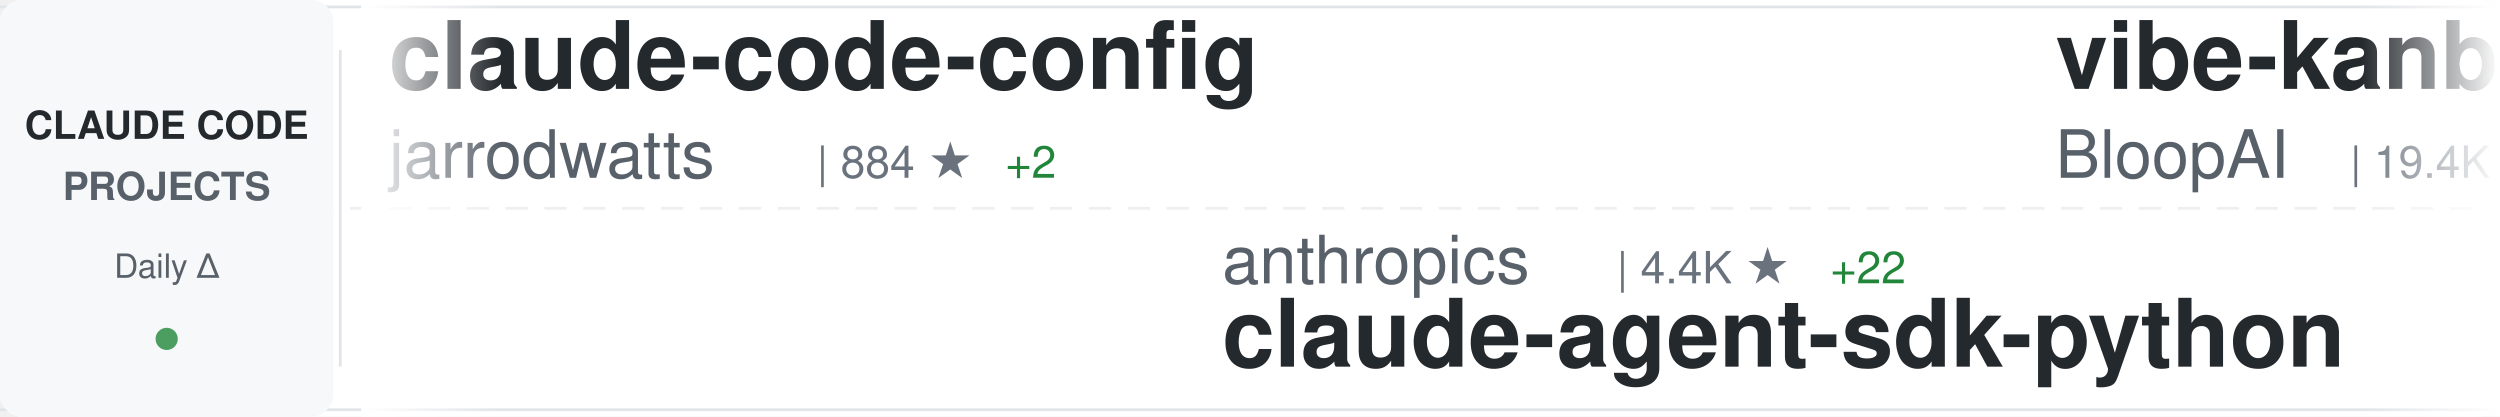
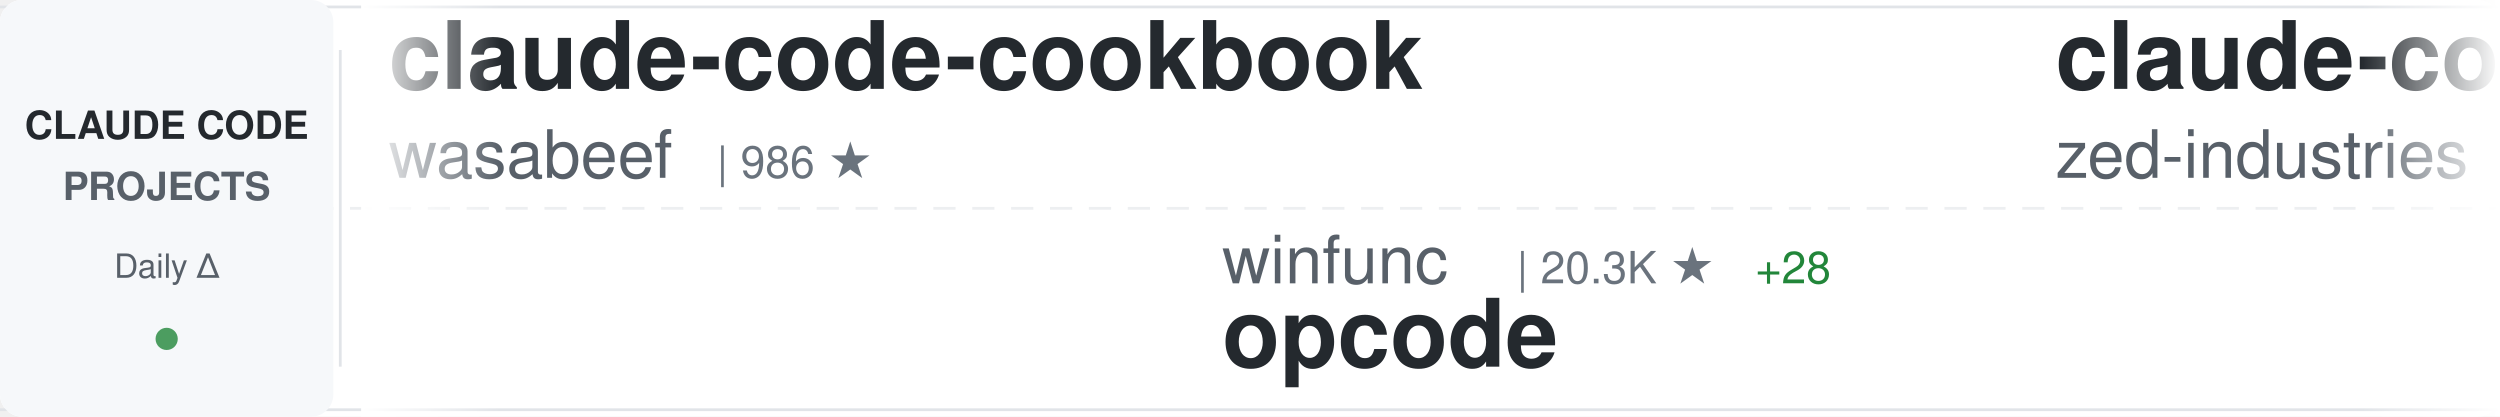
<svg xmlns="http://www.w3.org/2000/svg" width="900" height="150">
  <defs>
    <linearGradient id="awesomeLeftFade" x1="0%" y1="0%" x2="100%" y2="0%">
      <stop offset="0%" style="stop-color:#ffffff;stop-opacity:1" />
      <stop offset="100%" style="stop-color:#ffffff;stop-opacity:0" />
    </linearGradient>
    <linearGradient id="awesomeRightFade" x1="0%" y1="0%" x2="100%" y2="0%">
      <stop offset="0%" style="stop-color:#ffffff;stop-opacity:0" />
      <stop offset="100%" style="stop-color:#ffffff;stop-opacity:1" />
    </linearGradient>
  </defs>
  <rect width="900" height="150" fill="#ffffff" rx="8" />
  <rect x="0" y="2" width="900" height="1" fill="#e1e4e8" />
  <rect x="0" y="147" width="900" height="1" fill="#e1e4e8" />
  <line x1="0" y1="75" x2="900" y2="75" stroke="#e1e4e8" stroke-width="1" stroke-dasharray="8 6" opacity="0.6" />
  <rect x="0" y="0" width="120" height="150" fill="#f6f8fa" rx="8" />
  <text x="60" y="50" font-family="-apple-system, BlinkMacSystemFont, 'Segoe UI', Helvetica, Arial, sans-serif" font-size="14" font-weight="600" fill="#24292e" text-anchor="middle">CLAUDE CODE</text>
  <text x="60" y="72" font-family="-apple-system, BlinkMacSystemFont, 'Segoe UI', Helvetica, Arial, sans-serif" font-size="14" font-weight="600" fill="#586069" text-anchor="middle">PROJECTS</text>
  <text x="60" y="100" font-family="-apple-system, BlinkMacSystemFont, 'Segoe UI', Helvetica, Arial, sans-serif" font-size="12" font-weight="500" fill="#586069" text-anchor="middle">Daily Δ</text>
  <circle cx="60" cy="122" r="4" fill="#22863a" opacity="0.8" />
  <rect x="122" y="18" width="1" height="114" fill="#e1e4e8" />
  <clipPath id="awesomeTickerClip">
    <rect x="130" y="0" width="770" height="150" />
  </clipPath>
  <g clip-path="url(#awesomeTickerClip)">
    <g id="awesomeTickerItems">
      <animateTransform attributeName="transform" attributeType="XML" type="translate" from="0 0" to="-3000 0" dur="54s" repeatCount="indefinite" />
      <g transform="translate(0, 0)">
-         <text x="140" y="32" font-family="-apple-system, BlinkMacSystemFont, 'Segoe UI', Helvetica, Arial, sans-serif" font-size="34" font-weight="600" fill="#24292e">claude-code-config</text>
-         <text x="140" y="64" font-family="-apple-system, BlinkMacSystemFont, 'Segoe UI', Helvetica, Arial, sans-serif" font-size="24" font-weight="400" fill="#586069">jarrodwatts</text>
-         <text x="294" y="64" font-family="-apple-system, BlinkMacSystemFont, 'Segoe UI', Helvetica, Arial, sans-serif" font-size="16" font-weight="500" fill="#6a737d">| 884 ★</text>
-         <text x="362" y="64" font-family="-apple-system, BlinkMacSystemFont, 'Segoe UI', Helvetica, Arial, sans-serif" font-size="16" font-weight="500" fill="#22863a"> +2</text>
+         <text x="140" y="32" font-family="-apple-system, BlinkMacSystemFont, 'Segoe UI', Helvetica, Arial, sans-serif" font-size="34" font-weight="600" fill="#24292e">claude-code-cookbook</text>
+         <text x="140" y="64" font-family="-apple-system, BlinkMacSystemFont, 'Segoe UI', Helvetica, Arial, sans-serif" font-size="24" font-weight="400" fill="#586069">wasabeef</text>
+         <text x="258" y="64" font-family="-apple-system, BlinkMacSystemFont, 'Segoe UI', Helvetica, Arial, sans-serif" font-size="16" font-weight="500" fill="#6a737d">| 986 ★</text>
      </g>
      <g transform="translate(300, 0)">
-         <text x="140" y="102" font-family="-apple-system, BlinkMacSystemFont, 'Segoe UI', Helvetica, Arial, sans-serif" font-size="24" font-weight="400" fill="#586069">anthropics</text>
-         <text x="282" y="102" font-family="-apple-system, BlinkMacSystemFont, 'Segoe UI', Helvetica, Arial, sans-serif" font-size="16" font-weight="500" fill="#6a737d">| 4.4K ★</text>
-         <text x="359" y="102" font-family="-apple-system, BlinkMacSystemFont, 'Segoe UI', Helvetica, Arial, sans-serif" font-size="16" font-weight="500" fill="#22863a"> +22</text>
-         <text x="140" y="132" font-family="-apple-system, BlinkMacSystemFont, 'Segoe UI', Helvetica, Arial, sans-serif" font-size="34" font-weight="600" fill="#24292e">claude-agent-sdk-python</text>
+         <text x="140" y="102" font-family="-apple-system, BlinkMacSystemFont, 'Segoe UI', Helvetica, Arial, sans-serif" font-size="24" font-weight="400" fill="#586069">winfunc</text>
+         <text x="246" y="102" font-family="-apple-system, BlinkMacSystemFont, 'Segoe UI', Helvetica, Arial, sans-serif" font-size="16" font-weight="500" fill="#6a737d">| 20.3K ★</text>
+         <text x="332" y="102" font-family="-apple-system, BlinkMacSystemFont, 'Segoe UI', Helvetica, Arial, sans-serif" font-size="16" font-weight="500" fill="#22863a"> +28</text>
+         <text x="140" y="132" font-family="-apple-system, BlinkMacSystemFont, 'Segoe UI', Helvetica, Arial, sans-serif" font-size="34" font-weight="600" fill="#24292e">opcode</text>
      </g>
      <g transform="translate(600, 0)">
-         <text x="140" y="32" font-family="-apple-system, BlinkMacSystemFont, 'Segoe UI', Helvetica, Arial, sans-serif" font-size="34" font-weight="600" fill="#24292e">vibe-kanban</text>
-         <text x="140" y="64" font-family="-apple-system, BlinkMacSystemFont, 'Segoe UI', Helvetica, Arial, sans-serif" font-size="24" font-weight="400" fill="#586069">BloopAI</text>
-         <text x="246" y="64" font-family="-apple-system, BlinkMacSystemFont, 'Segoe UI', Helvetica, Arial, sans-serif" font-size="16" font-weight="500" fill="#6a737d">| 19.4K ★</text>
-         <text x="332" y="64" font-family="-apple-system, BlinkMacSystemFont, 'Segoe UI', Helvetica, Arial, sans-serif" font-size="16" font-weight="500" fill="#22863a"> +178</text>
+         <text x="140" y="32" font-family="-apple-system, BlinkMacSystemFont, 'Segoe UI', Helvetica, Arial, sans-serif" font-size="34" font-weight="600" fill="#24292e">claude-code-acp</text>
+         <text x="140" y="64" font-family="-apple-system, BlinkMacSystemFont, 'Segoe UI', Helvetica, Arial, sans-serif" font-size="24" font-weight="400" fill="#586069">zed-industries</text>
+         <text x="330" y="64" font-family="-apple-system, BlinkMacSystemFont, 'Segoe UI', Helvetica, Arial, sans-serif" font-size="16" font-weight="500" fill="#6a737d">| 815 ★</text>
+         <text x="398" y="64" font-family="-apple-system, BlinkMacSystemFont, 'Segoe UI', Helvetica, Arial, sans-serif" font-size="16" font-weight="500" fill="#22863a"> +9</text>
      </g>
      <g transform="translate(900, 0)">
-         <text x="140" y="102" font-family="-apple-system, BlinkMacSystemFont, 'Segoe UI', Helvetica, Arial, sans-serif" font-size="24" font-weight="400" fill="#586069">anomalyco</text>
-         <text x="270" y="102" font-family="-apple-system, BlinkMacSystemFont, 'Segoe UI', Helvetica, Arial, sans-serif" font-size="16" font-weight="500" fill="#6a737d">| 90.5K ★</text>
-         <text x="356" y="102" font-family="-apple-system, BlinkMacSystemFont, 'Segoe UI', Helvetica, Arial, sans-serif" font-size="16" font-weight="500" fill="#22863a"> +1.3K</text>
-         <text x="140" y="132" font-family="-apple-system, BlinkMacSystemFont, 'Segoe UI', Helvetica, Arial, sans-serif" font-size="34" font-weight="600" fill="#24292e">opencode</text>
+         <text x="140" y="102" font-family="-apple-system, BlinkMacSystemFont, 'Segoe UI', Helvetica, Arial, sans-serif" font-size="24" font-weight="400" fill="#586069">ericbuess</text>
+         <text x="270" y="102" font-family="-apple-system, BlinkMacSystemFont, 'Segoe UI', Helvetica, Arial, sans-serif" font-size="16" font-weight="500" fill="#6a737d">| 645 ★</text>
+         <text x="338" y="102" font-family="-apple-system, BlinkMacSystemFont, 'Segoe UI', Helvetica, Arial, sans-serif" font-size="16" font-weight="500" fill="#22863a"> +5</text>
+         <text x="140" y="132" font-family="-apple-system, BlinkMacSystemFont, 'Segoe UI', Helvetica, Arial, sans-serif" font-size="34" font-weight="600" fill="#24292e">claude-code-docs</text>
      </g>
      <g transform="translate(1200, 0)">
-         <text x="140" y="32" font-family="-apple-system, BlinkMacSystemFont, 'Segoe UI', Helvetica, Arial, sans-serif" font-size="34" font-weight="600" fill="#24292e">superpowers</text>
-         <text x="140" y="64" font-family="-apple-system, BlinkMacSystemFont, 'Segoe UI', Helvetica, Arial, sans-serif" font-size="24" font-weight="400" fill="#586069">obra</text>
-         <text x="210" y="64" font-family="-apple-system, BlinkMacSystemFont, 'Segoe UI', Helvetica, Arial, sans-serif" font-size="16" font-weight="500" fill="#6a737d">| 38.3K ★</text>
-         <text x="296" y="64" font-family="-apple-system, BlinkMacSystemFont, 'Segoe UI', Helvetica, Arial, sans-serif" font-size="16" font-weight="500" fill="#22863a"> +1.0K</text>
+         <text x="140" y="32" font-family="-apple-system, BlinkMacSystemFont, 'Segoe UI', Helvetica, Arial, sans-serif" font-size="34" font-weight="600" fill="#24292e">browser-use</text>
+         <text x="140" y="64" font-family="-apple-system, BlinkMacSystemFont, 'Segoe UI', Helvetica, Arial, sans-serif" font-size="24" font-weight="400" fill="#586069">browser-use</text>
+         <text x="294" y="64" font-family="-apple-system, BlinkMacSystemFont, 'Segoe UI', Helvetica, Arial, sans-serif" font-size="16" font-weight="500" fill="#6a737d">| 77.3K ★</text>
+         <text x="380" y="64" font-family="-apple-system, BlinkMacSystemFont, 'Segoe UI', Helvetica, Arial, sans-serif" font-size="16" font-weight="500" fill="#22863a"> +100</text>
      </g>
      <g transform="translate(1500, 0)">
-         <text x="140" y="102" font-family="-apple-system, BlinkMacSystemFont, 'Segoe UI', Helvetica, Arial, sans-serif" font-size="24" font-weight="400" fill="#586069">slopus</text>
-         <text x="234" y="102" font-family="-apple-system, BlinkMacSystemFont, 'Segoe UI', Helvetica, Arial, sans-serif" font-size="16" font-weight="500" fill="#6a737d">| 9.5K ★</text>
-         <text x="311" y="102" font-family="-apple-system, BlinkMacSystemFont, 'Segoe UI', Helvetica, Arial, sans-serif" font-size="16" font-weight="500" fill="#22863a"> +165</text>
-         <text x="140" y="132" font-family="-apple-system, BlinkMacSystemFont, 'Segoe UI', Helvetica, Arial, sans-serif" font-size="34" font-weight="600" fill="#24292e">happy</text>
+         <text x="140" y="102" font-family="-apple-system, BlinkMacSystemFont, 'Segoe UI', Helvetica, Arial, sans-serif" font-size="24" font-weight="400" fill="#586069">timothywarner-org</text>
+         <text x="366" y="102" font-family="-apple-system, BlinkMacSystemFont, 'Segoe UI', Helvetica, Arial, sans-serif" font-size="16" font-weight="500" fill="#6a737d">| 193 ★</text>
+         <text x="140" y="132" font-family="-apple-system, BlinkMacSystemFont, 'Segoe UI', Helvetica, Arial, sans-serif" font-size="34" font-weight="600" fill="#24292e">claude-code</text>
      </g>
      <g transform="translate(1800, 0)">
-         <text x="140" y="32" font-family="-apple-system, BlinkMacSystemFont, 'Segoe UI', Helvetica, Arial, sans-serif" font-size="34" font-weight="600" fill="#24292e">claude-code-sub-agents</text>
-         <text x="140" y="64" font-family="-apple-system, BlinkMacSystemFont, 'Segoe UI', Helvetica, Arial, sans-serif" font-size="24" font-weight="400" fill="#586069">lst97</text>
-         <text x="222" y="64" font-family="-apple-system, BlinkMacSystemFont, 'Segoe UI', Helvetica, Arial, sans-serif" font-size="16" font-weight="500" fill="#6a737d">| 1.4K ★</text>
-         <text x="299" y="64" font-family="-apple-system, BlinkMacSystemFont, 'Segoe UI', Helvetica, Arial, sans-serif" font-size="16" font-weight="500" fill="#22863a"> +5</text>
+         <text x="140" y="32" font-family="-apple-system, BlinkMacSystemFont, 'Segoe UI', Helvetica, Arial, sans-serif" font-size="34" font-weight="600" fill="#24292e">claude_code_bridge</text>
+         <text x="140" y="64" font-family="-apple-system, BlinkMacSystemFont, 'Segoe UI', Helvetica, Arial, sans-serif" font-size="24" font-weight="400" fill="#586069">bfly123</text>
+         <text x="246" y="64" font-family="-apple-system, BlinkMacSystemFont, 'Segoe UI', Helvetica, Arial, sans-serif" font-size="16" font-weight="500" fill="#6a737d">| 932 ★</text>
+         <text x="314" y="64" font-family="-apple-system, BlinkMacSystemFont, 'Segoe UI', Helvetica, Arial, sans-serif" font-size="16" font-weight="500" fill="#22863a"> +16</text>
      </g>
      <g transform="translate(2100, 0)">
-         <text x="140" y="102" font-family="-apple-system, BlinkMacSystemFont, 'Segoe UI', Helvetica, Arial, sans-serif" font-size="24" font-weight="400" fill="#586069">sugyan</text>
-         <text x="234" y="102" font-family="-apple-system, BlinkMacSystemFont, 'Segoe UI', Helvetica, Arial, sans-serif" font-size="16" font-weight="500" fill="#6a737d">| 870 ★</text>
-         <text x="302" y="102" font-family="-apple-system, BlinkMacSystemFont, 'Segoe UI', Helvetica, Arial, sans-serif" font-size="16" font-weight="500" fill="#22863a"> +3</text>
-         <text x="140" y="132" font-family="-apple-system, BlinkMacSystemFont, 'Segoe UI', Helvetica, Arial, sans-serif" font-size="34" font-weight="600" fill="#24292e">claude-code-webui</text>
+         <text x="140" y="102" font-family="-apple-system, BlinkMacSystemFont, 'Segoe UI', Helvetica, Arial, sans-serif" font-size="24" font-weight="400" fill="#586069">centminmod</text>
+         <text x="282" y="102" font-family="-apple-system, BlinkMacSystemFont, 'Segoe UI', Helvetica, Arial, sans-serif" font-size="16" font-weight="500" fill="#6a737d">| 1.8K ★</text>
+         <text x="359" y="102" font-family="-apple-system, BlinkMacSystemFont, 'Segoe UI', Helvetica, Arial, sans-serif" font-size="16" font-weight="500" fill="#22863a"> +4</text>
+         <text x="140" y="132" font-family="-apple-system, BlinkMacSystemFont, 'Segoe UI', Helvetica, Arial, sans-serif" font-size="34" font-weight="600" fill="#24292e">my-claude-code-setup</text>
      </g>
      <g transform="translate(2400, 0)">
-         <text x="140" y="32" font-family="-apple-system, BlinkMacSystemFont, 'Segoe UI', Helvetica, Arial, sans-serif" font-size="34" font-weight="600" fill="#24292e">Claude-Code-Communicatio...</text>
-         <text x="140" y="64" font-family="-apple-system, BlinkMacSystemFont, 'Segoe UI', Helvetica, Arial, sans-serif" font-size="24" font-weight="400" fill="#586069">nishimoto265</text>
-         <text x="306" y="64" font-family="-apple-system, BlinkMacSystemFont, 'Segoe UI', Helvetica, Arial, sans-serif" font-size="16" font-weight="500" fill="#6a737d">| 484 ★</text>
-         <text x="374" y="64" font-family="-apple-system, BlinkMacSystemFont, 'Segoe UI', Helvetica, Arial, sans-serif" font-size="16" font-weight="500" fill="#22863a"> +3</text>
+         <text x="140" y="32" font-family="-apple-system, BlinkMacSystemFont, 'Segoe UI', Helvetica, Arial, sans-serif" font-size="34" font-weight="600" fill="#24292e">context-engineering-intr...</text>
+         <text x="140" y="64" font-family="-apple-system, BlinkMacSystemFont, 'Segoe UI', Helvetica, Arial, sans-serif" font-size="24" font-weight="400" fill="#586069">coleam00</text>
+         <text x="258" y="64" font-family="-apple-system, BlinkMacSystemFont, 'Segoe UI', Helvetica, Arial, sans-serif" font-size="16" font-weight="500" fill="#6a737d">| 12.3K ★</text>
+         <text x="344" y="64" font-family="-apple-system, BlinkMacSystemFont, 'Segoe UI', Helvetica, Arial, sans-serif" font-size="16" font-weight="500" fill="#22863a"> +5</text>
      </g>
      <g transform="translate(2700, 0)">
        <text x="140" y="102" font-family="-apple-system, BlinkMacSystemFont, 'Segoe UI', Helvetica, Arial, sans-serif" font-size="24" font-weight="400" fill="#586069">steipete</text>
        <text x="258" y="102" font-family="-apple-system, BlinkMacSystemFont, 'Segoe UI', Helvetica, Arial, sans-serif" font-size="16" font-weight="500" fill="#6a737d">| 1.0K ★</text>
        <text x="335" y="102" font-family="-apple-system, BlinkMacSystemFont, 'Segoe UI', Helvetica, Arial, sans-serif" font-size="16" font-weight="500" fill="#22863a"> +8</text>
        <text x="140" y="132" font-family="-apple-system, BlinkMacSystemFont, 'Segoe UI', Helvetica, Arial, sans-serif" font-size="34" font-weight="600" fill="#24292e">claude-code-mcp</text>
      </g>
      <g transform="translate(3000, 0)">
-         <text x="140" y="32" font-family="-apple-system, BlinkMacSystemFont, 'Segoe UI', Helvetica, Arial, sans-serif" font-size="34" font-weight="600" fill="#24292e">claude-code-config</text>
-         <text x="140" y="64" font-family="-apple-system, BlinkMacSystemFont, 'Segoe UI', Helvetica, Arial, sans-serif" font-size="24" font-weight="400" fill="#586069">jarrodwatts</text>
-         <text x="294" y="64" font-family="-apple-system, BlinkMacSystemFont, 'Segoe UI', Helvetica, Arial, sans-serif" font-size="16" font-weight="500" fill="#6a737d">| 884 ★</text>
-         <text x="362" y="64" font-family="-apple-system, BlinkMacSystemFont, 'Segoe UI', Helvetica, Arial, sans-serif" font-size="16" font-weight="500" fill="#22863a"> +2</text>
+         <text x="140" y="32" font-family="-apple-system, BlinkMacSystemFont, 'Segoe UI', Helvetica, Arial, sans-serif" font-size="34" font-weight="600" fill="#24292e">claude-code-cookbook</text>
+         <text x="140" y="64" font-family="-apple-system, BlinkMacSystemFont, 'Segoe UI', Helvetica, Arial, sans-serif" font-size="24" font-weight="400" fill="#586069">wasabeef</text>
+         <text x="258" y="64" font-family="-apple-system, BlinkMacSystemFont, 'Segoe UI', Helvetica, Arial, sans-serif" font-size="16" font-weight="500" fill="#6a737d">| 986 ★</text>
      </g>
      <g transform="translate(3300, 0)">
-         <text x="140" y="102" font-family="-apple-system, BlinkMacSystemFont, 'Segoe UI', Helvetica, Arial, sans-serif" font-size="24" font-weight="400" fill="#586069">anthropics</text>
-         <text x="282" y="102" font-family="-apple-system, BlinkMacSystemFont, 'Segoe UI', Helvetica, Arial, sans-serif" font-size="16" font-weight="500" fill="#6a737d">| 4.4K ★</text>
-         <text x="359" y="102" font-family="-apple-system, BlinkMacSystemFont, 'Segoe UI', Helvetica, Arial, sans-serif" font-size="16" font-weight="500" fill="#22863a"> +22</text>
-         <text x="140" y="132" font-family="-apple-system, BlinkMacSystemFont, 'Segoe UI', Helvetica, Arial, sans-serif" font-size="34" font-weight="600" fill="#24292e">claude-agent-sdk-python</text>
+         <text x="140" y="102" font-family="-apple-system, BlinkMacSystemFont, 'Segoe UI', Helvetica, Arial, sans-serif" font-size="24" font-weight="400" fill="#586069">winfunc</text>
+         <text x="246" y="102" font-family="-apple-system, BlinkMacSystemFont, 'Segoe UI', Helvetica, Arial, sans-serif" font-size="16" font-weight="500" fill="#6a737d">| 20.3K ★</text>
+         <text x="332" y="102" font-family="-apple-system, BlinkMacSystemFont, 'Segoe UI', Helvetica, Arial, sans-serif" font-size="16" font-weight="500" fill="#22863a"> +28</text>
+         <text x="140" y="132" font-family="-apple-system, BlinkMacSystemFont, 'Segoe UI', Helvetica, Arial, sans-serif" font-size="34" font-weight="600" fill="#24292e">opcode</text>
      </g>
      <g transform="translate(3600, 0)">
-         <text x="140" y="32" font-family="-apple-system, BlinkMacSystemFont, 'Segoe UI', Helvetica, Arial, sans-serif" font-size="34" font-weight="600" fill="#24292e">vibe-kanban</text>
-         <text x="140" y="64" font-family="-apple-system, BlinkMacSystemFont, 'Segoe UI', Helvetica, Arial, sans-serif" font-size="24" font-weight="400" fill="#586069">BloopAI</text>
-         <text x="246" y="64" font-family="-apple-system, BlinkMacSystemFont, 'Segoe UI', Helvetica, Arial, sans-serif" font-size="16" font-weight="500" fill="#6a737d">| 19.4K ★</text>
-         <text x="332" y="64" font-family="-apple-system, BlinkMacSystemFont, 'Segoe UI', Helvetica, Arial, sans-serif" font-size="16" font-weight="500" fill="#22863a"> +178</text>
+         <text x="140" y="32" font-family="-apple-system, BlinkMacSystemFont, 'Segoe UI', Helvetica, Arial, sans-serif" font-size="34" font-weight="600" fill="#24292e">claude-code-acp</text>
+         <text x="140" y="64" font-family="-apple-system, BlinkMacSystemFont, 'Segoe UI', Helvetica, Arial, sans-serif" font-size="24" font-weight="400" fill="#586069">zed-industries</text>
+         <text x="330" y="64" font-family="-apple-system, BlinkMacSystemFont, 'Segoe UI', Helvetica, Arial, sans-serif" font-size="16" font-weight="500" fill="#6a737d">| 815 ★</text>
+         <text x="398" y="64" font-family="-apple-system, BlinkMacSystemFont, 'Segoe UI', Helvetica, Arial, sans-serif" font-size="16" font-weight="500" fill="#22863a"> +9</text>
      </g>
      <g transform="translate(3900, 0)">
-         <text x="140" y="102" font-family="-apple-system, BlinkMacSystemFont, 'Segoe UI', Helvetica, Arial, sans-serif" font-size="24" font-weight="400" fill="#586069">anomalyco</text>
-         <text x="270" y="102" font-family="-apple-system, BlinkMacSystemFont, 'Segoe UI', Helvetica, Arial, sans-serif" font-size="16" font-weight="500" fill="#6a737d">| 90.5K ★</text>
-         <text x="356" y="102" font-family="-apple-system, BlinkMacSystemFont, 'Segoe UI', Helvetica, Arial, sans-serif" font-size="16" font-weight="500" fill="#22863a"> +1.3K</text>
-         <text x="140" y="132" font-family="-apple-system, BlinkMacSystemFont, 'Segoe UI', Helvetica, Arial, sans-serif" font-size="34" font-weight="600" fill="#24292e">opencode</text>
+         <text x="140" y="102" font-family="-apple-system, BlinkMacSystemFont, 'Segoe UI', Helvetica, Arial, sans-serif" font-size="24" font-weight="400" fill="#586069">ericbuess</text>
+         <text x="270" y="102" font-family="-apple-system, BlinkMacSystemFont, 'Segoe UI', Helvetica, Arial, sans-serif" font-size="16" font-weight="500" fill="#6a737d">| 645 ★</text>
+         <text x="338" y="102" font-family="-apple-system, BlinkMacSystemFont, 'Segoe UI', Helvetica, Arial, sans-serif" font-size="16" font-weight="500" fill="#22863a"> +5</text>
+         <text x="140" y="132" font-family="-apple-system, BlinkMacSystemFont, 'Segoe UI', Helvetica, Arial, sans-serif" font-size="34" font-weight="600" fill="#24292e">claude-code-docs</text>
      </g>
    </g>
  </g>
  <rect x="130" y="0" width="50" height="150" fill="url(#awesomeLeftFade)" />
  <rect x="850" y="0" width="50" height="150" fill="url(#awesomeRightFade)" />
</svg>
